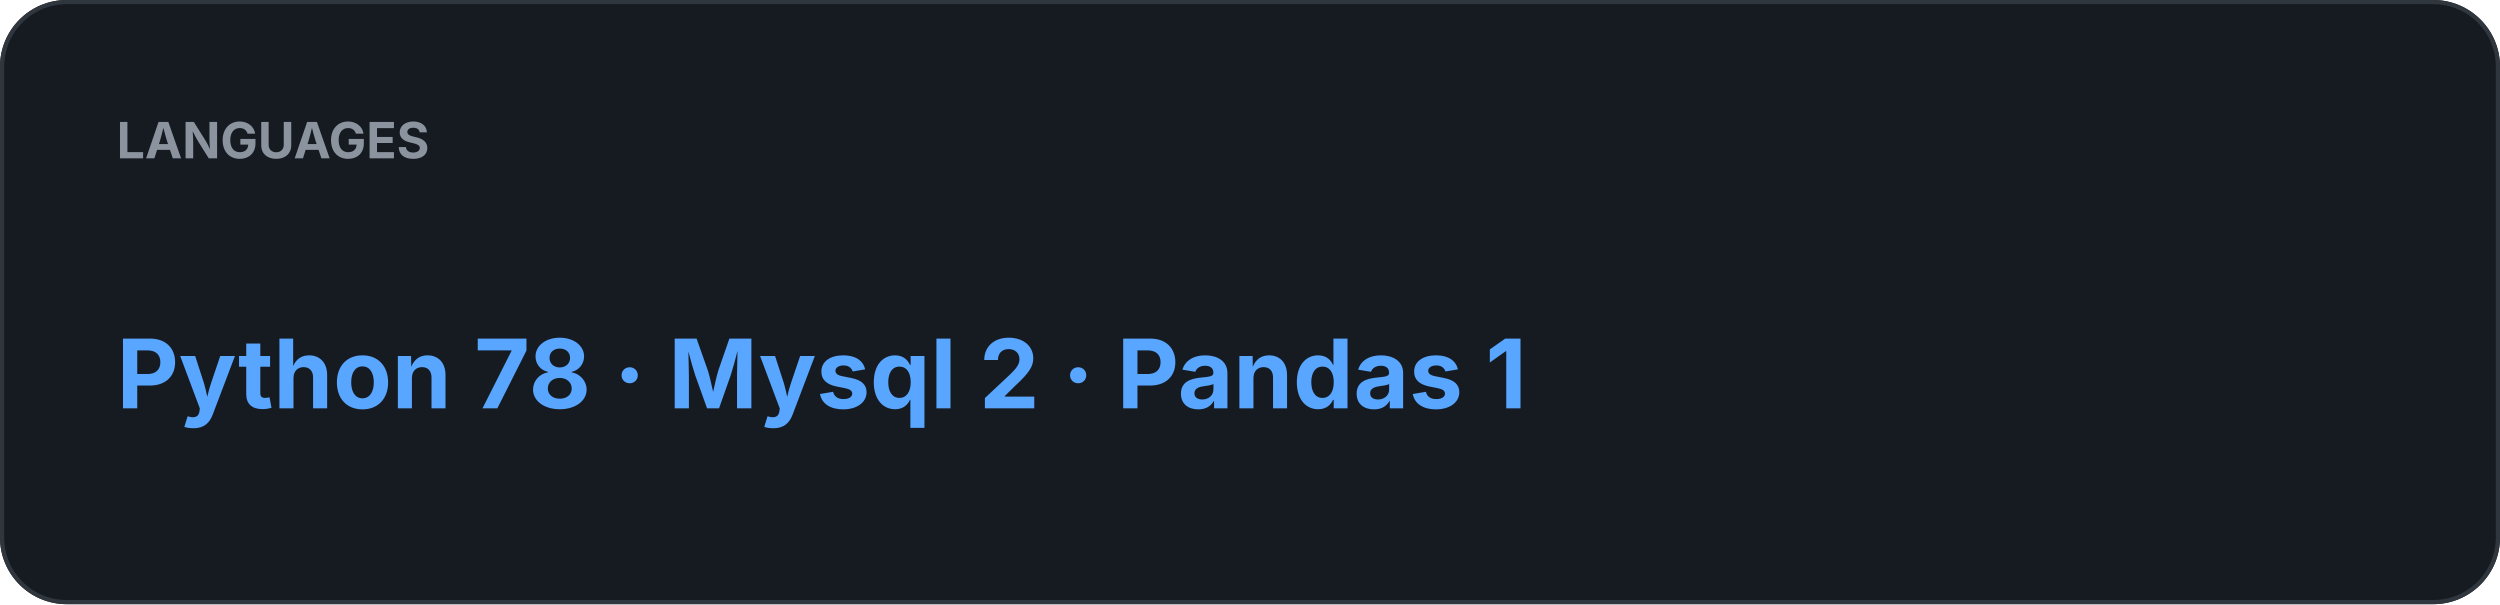
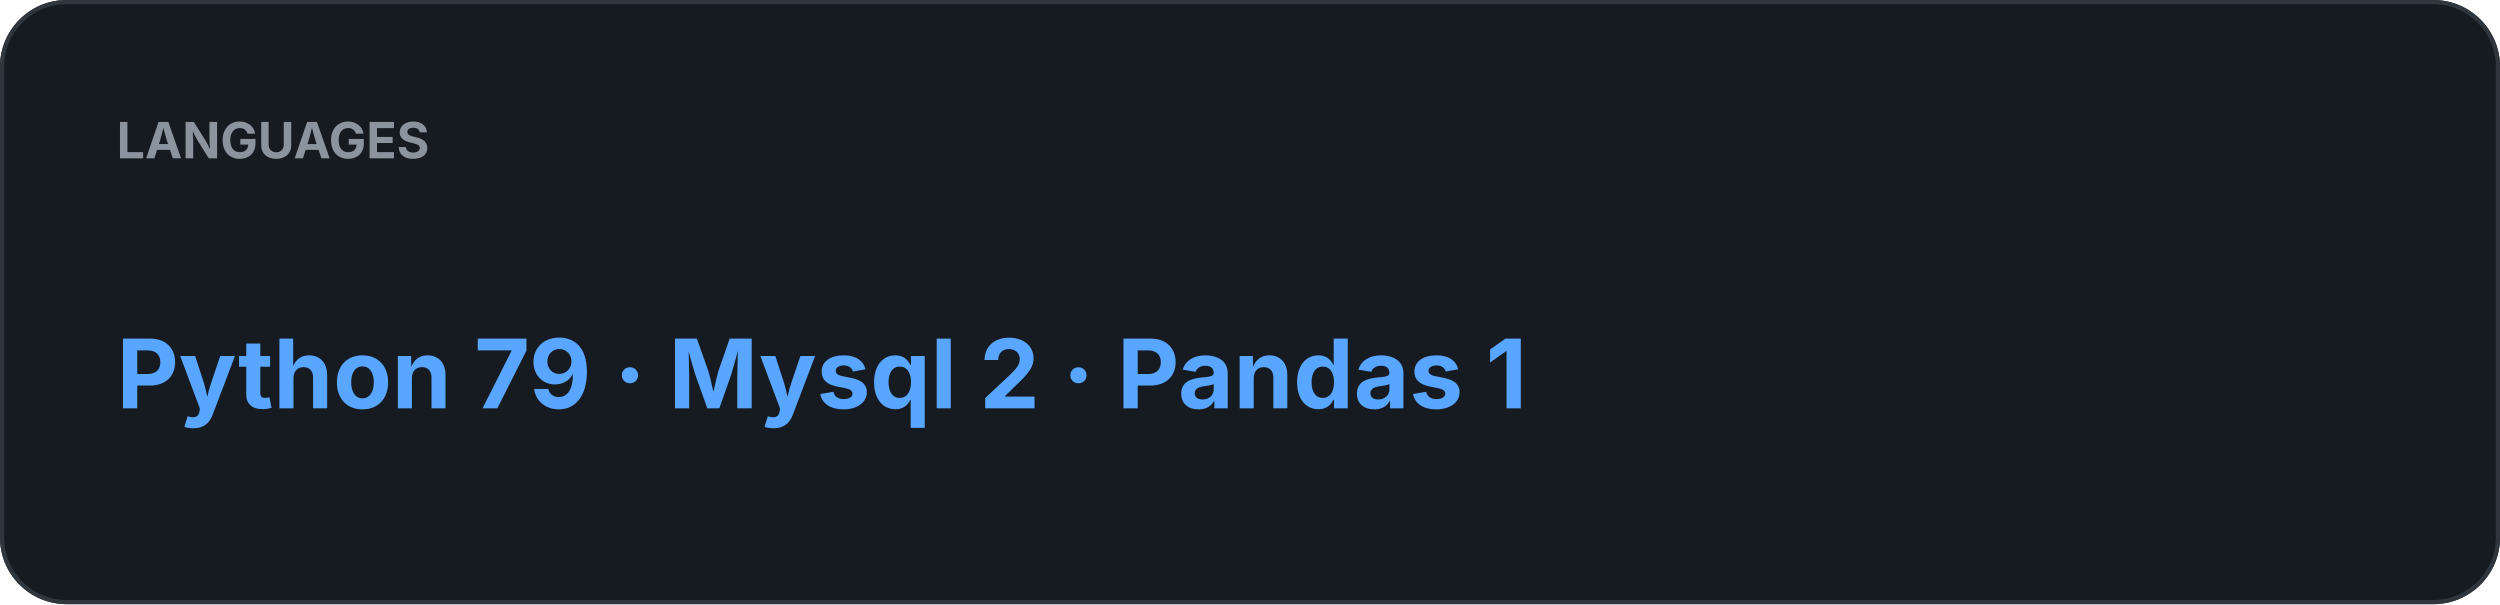
<svg xmlns="http://www.w3.org/2000/svg" width="600" height="145" viewBox="0 0 600 145">
  <rect width="100%" height="100%" rx="16" fill="#161B22" />
  <rect x="0.5" y="0.5" width="599" height="144" rx="15.5" fill="none" stroke="#30363D" />
  <text x="28" y="38" fill="#8B949E" font-family="-apple-system,BlinkMacSystemFont,Segoe UI,sans-serif" font-size="12" font-weight="700">LANGUAGES</text>
-   <text x="28" y="98" fill="#58A6FF" font-family="-apple-system,BlinkMacSystemFont,Segoe UI,sans-serif" font-size="23" font-weight="700">Python 78  ·  Mysql 2  ·  Pandas 1</text>
+   <text x="28" y="98" fill="#58A6FF" font-family="-apple-system,BlinkMacSystemFont,Segoe UI,sans-serif" font-size="23" font-weight="700">Python 79  ·  Mysql 2  ·  Pandas 1</text>
</svg>
